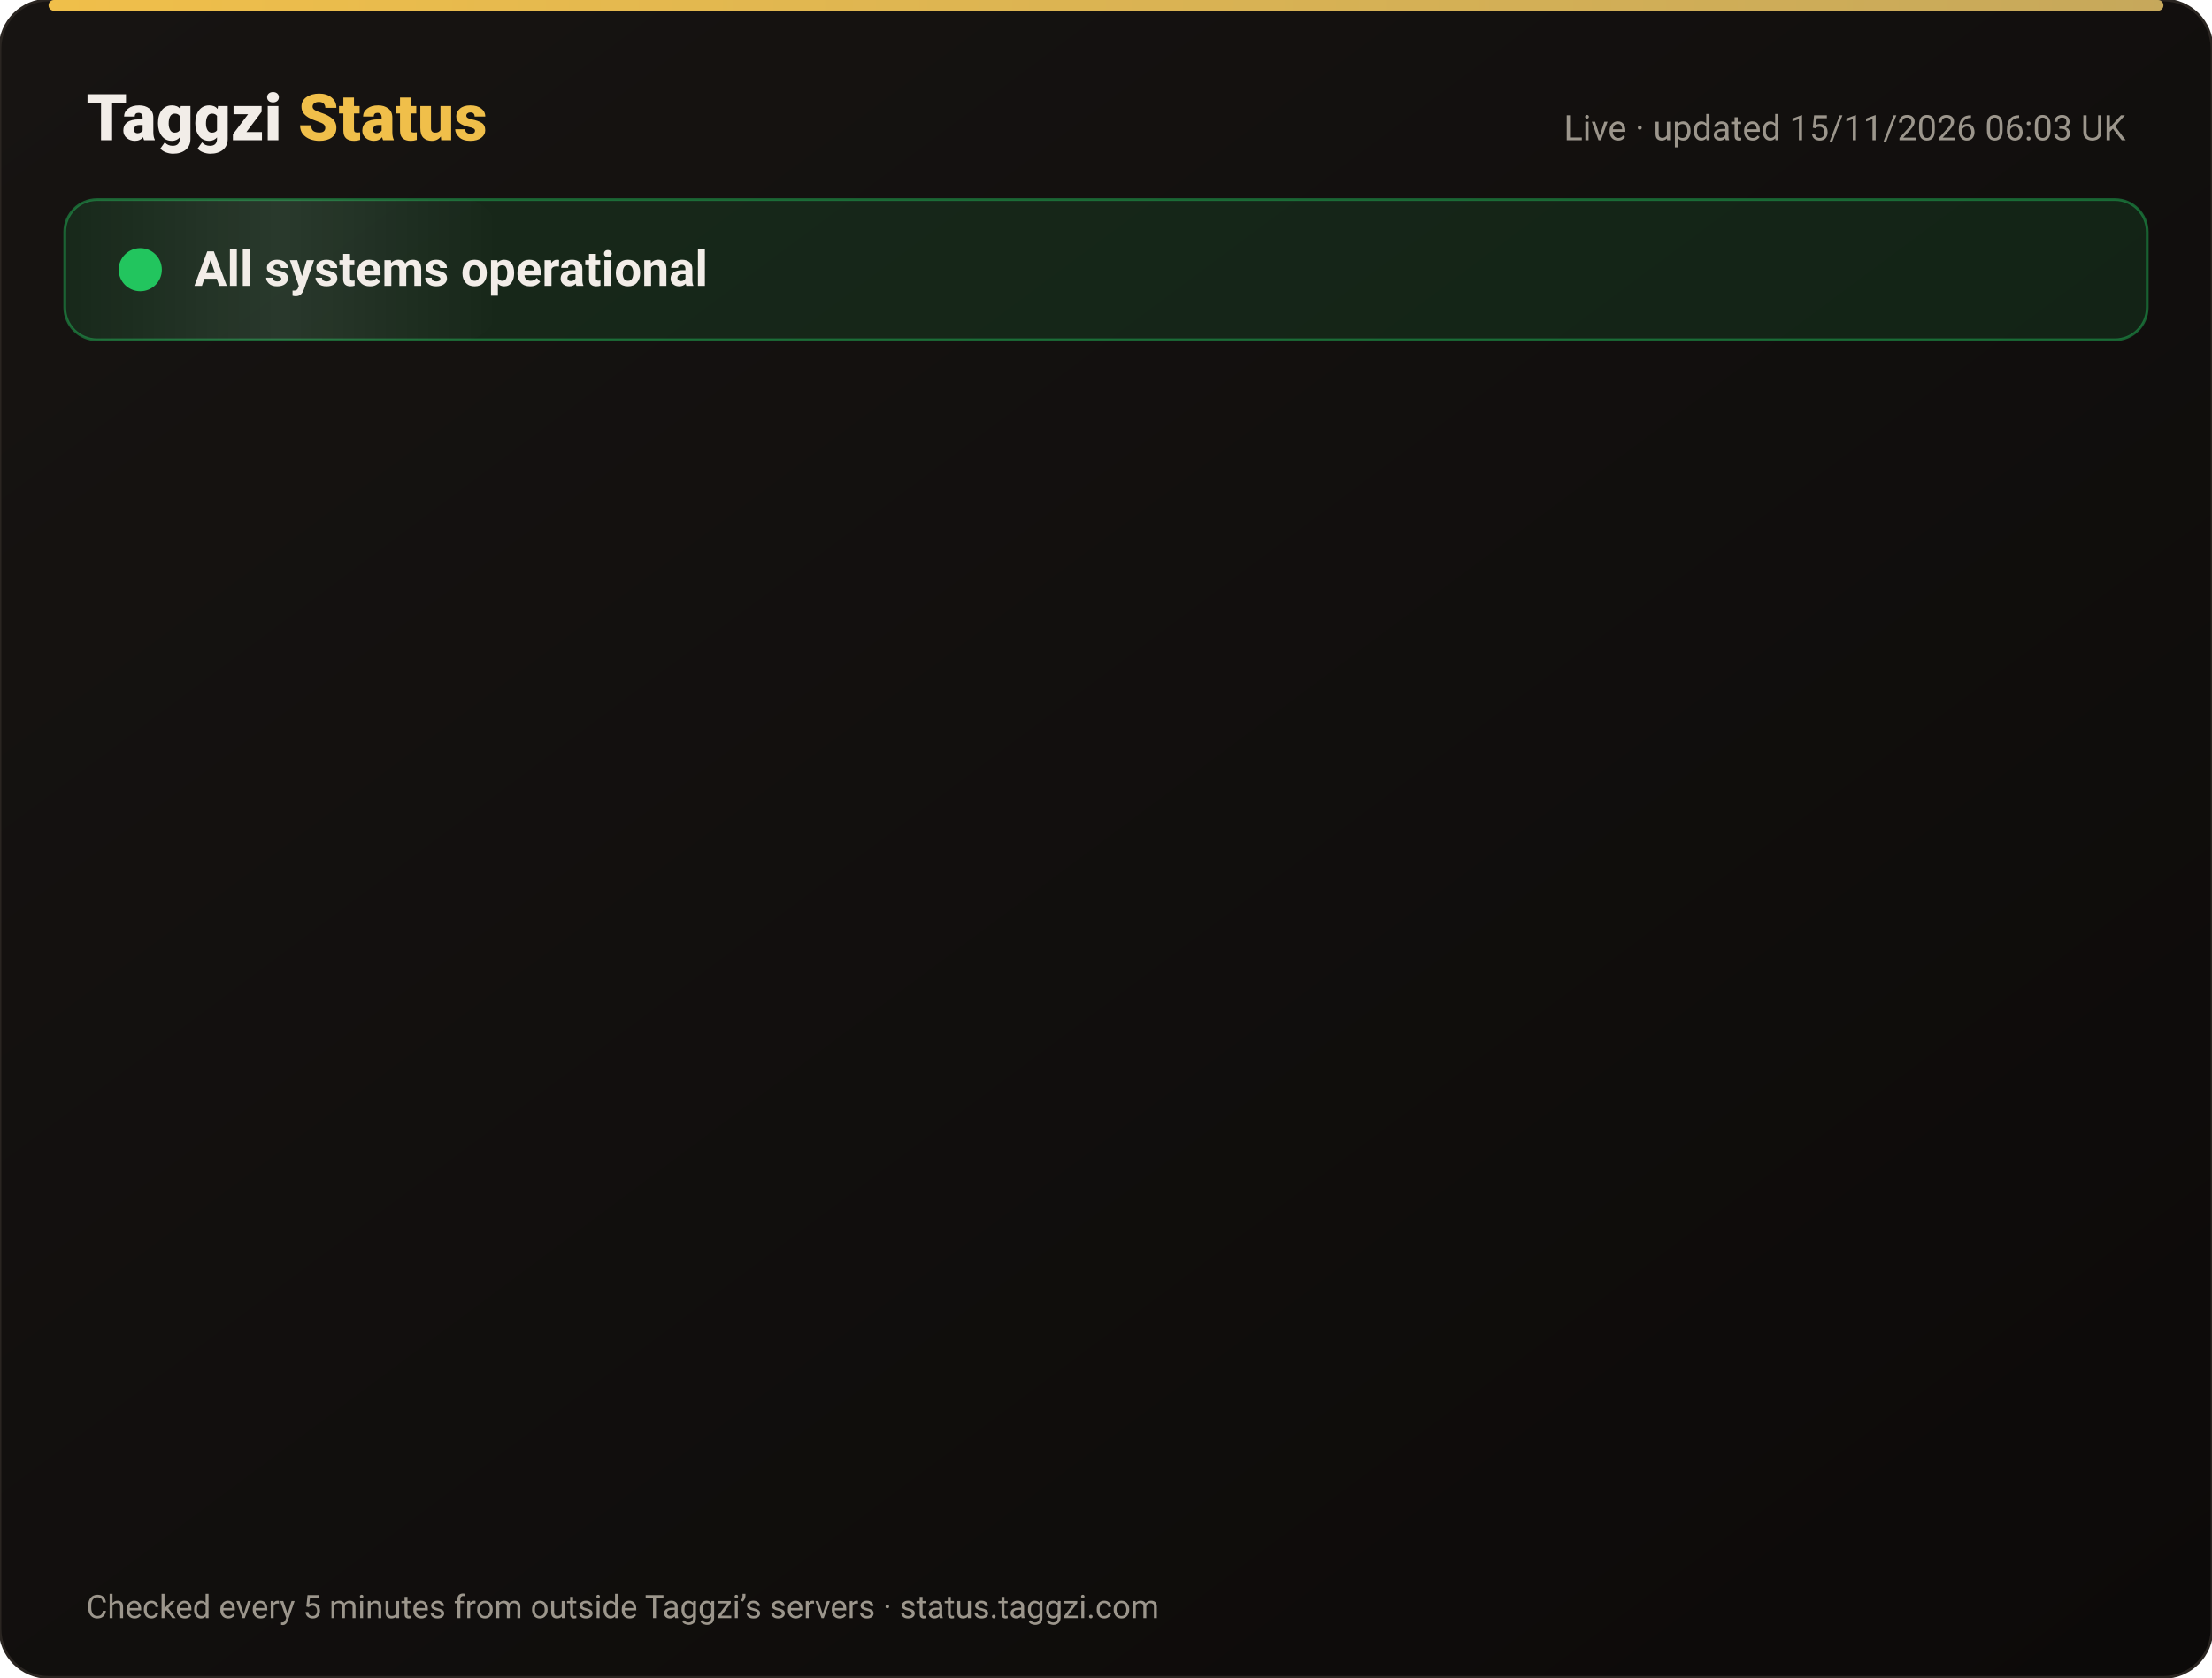
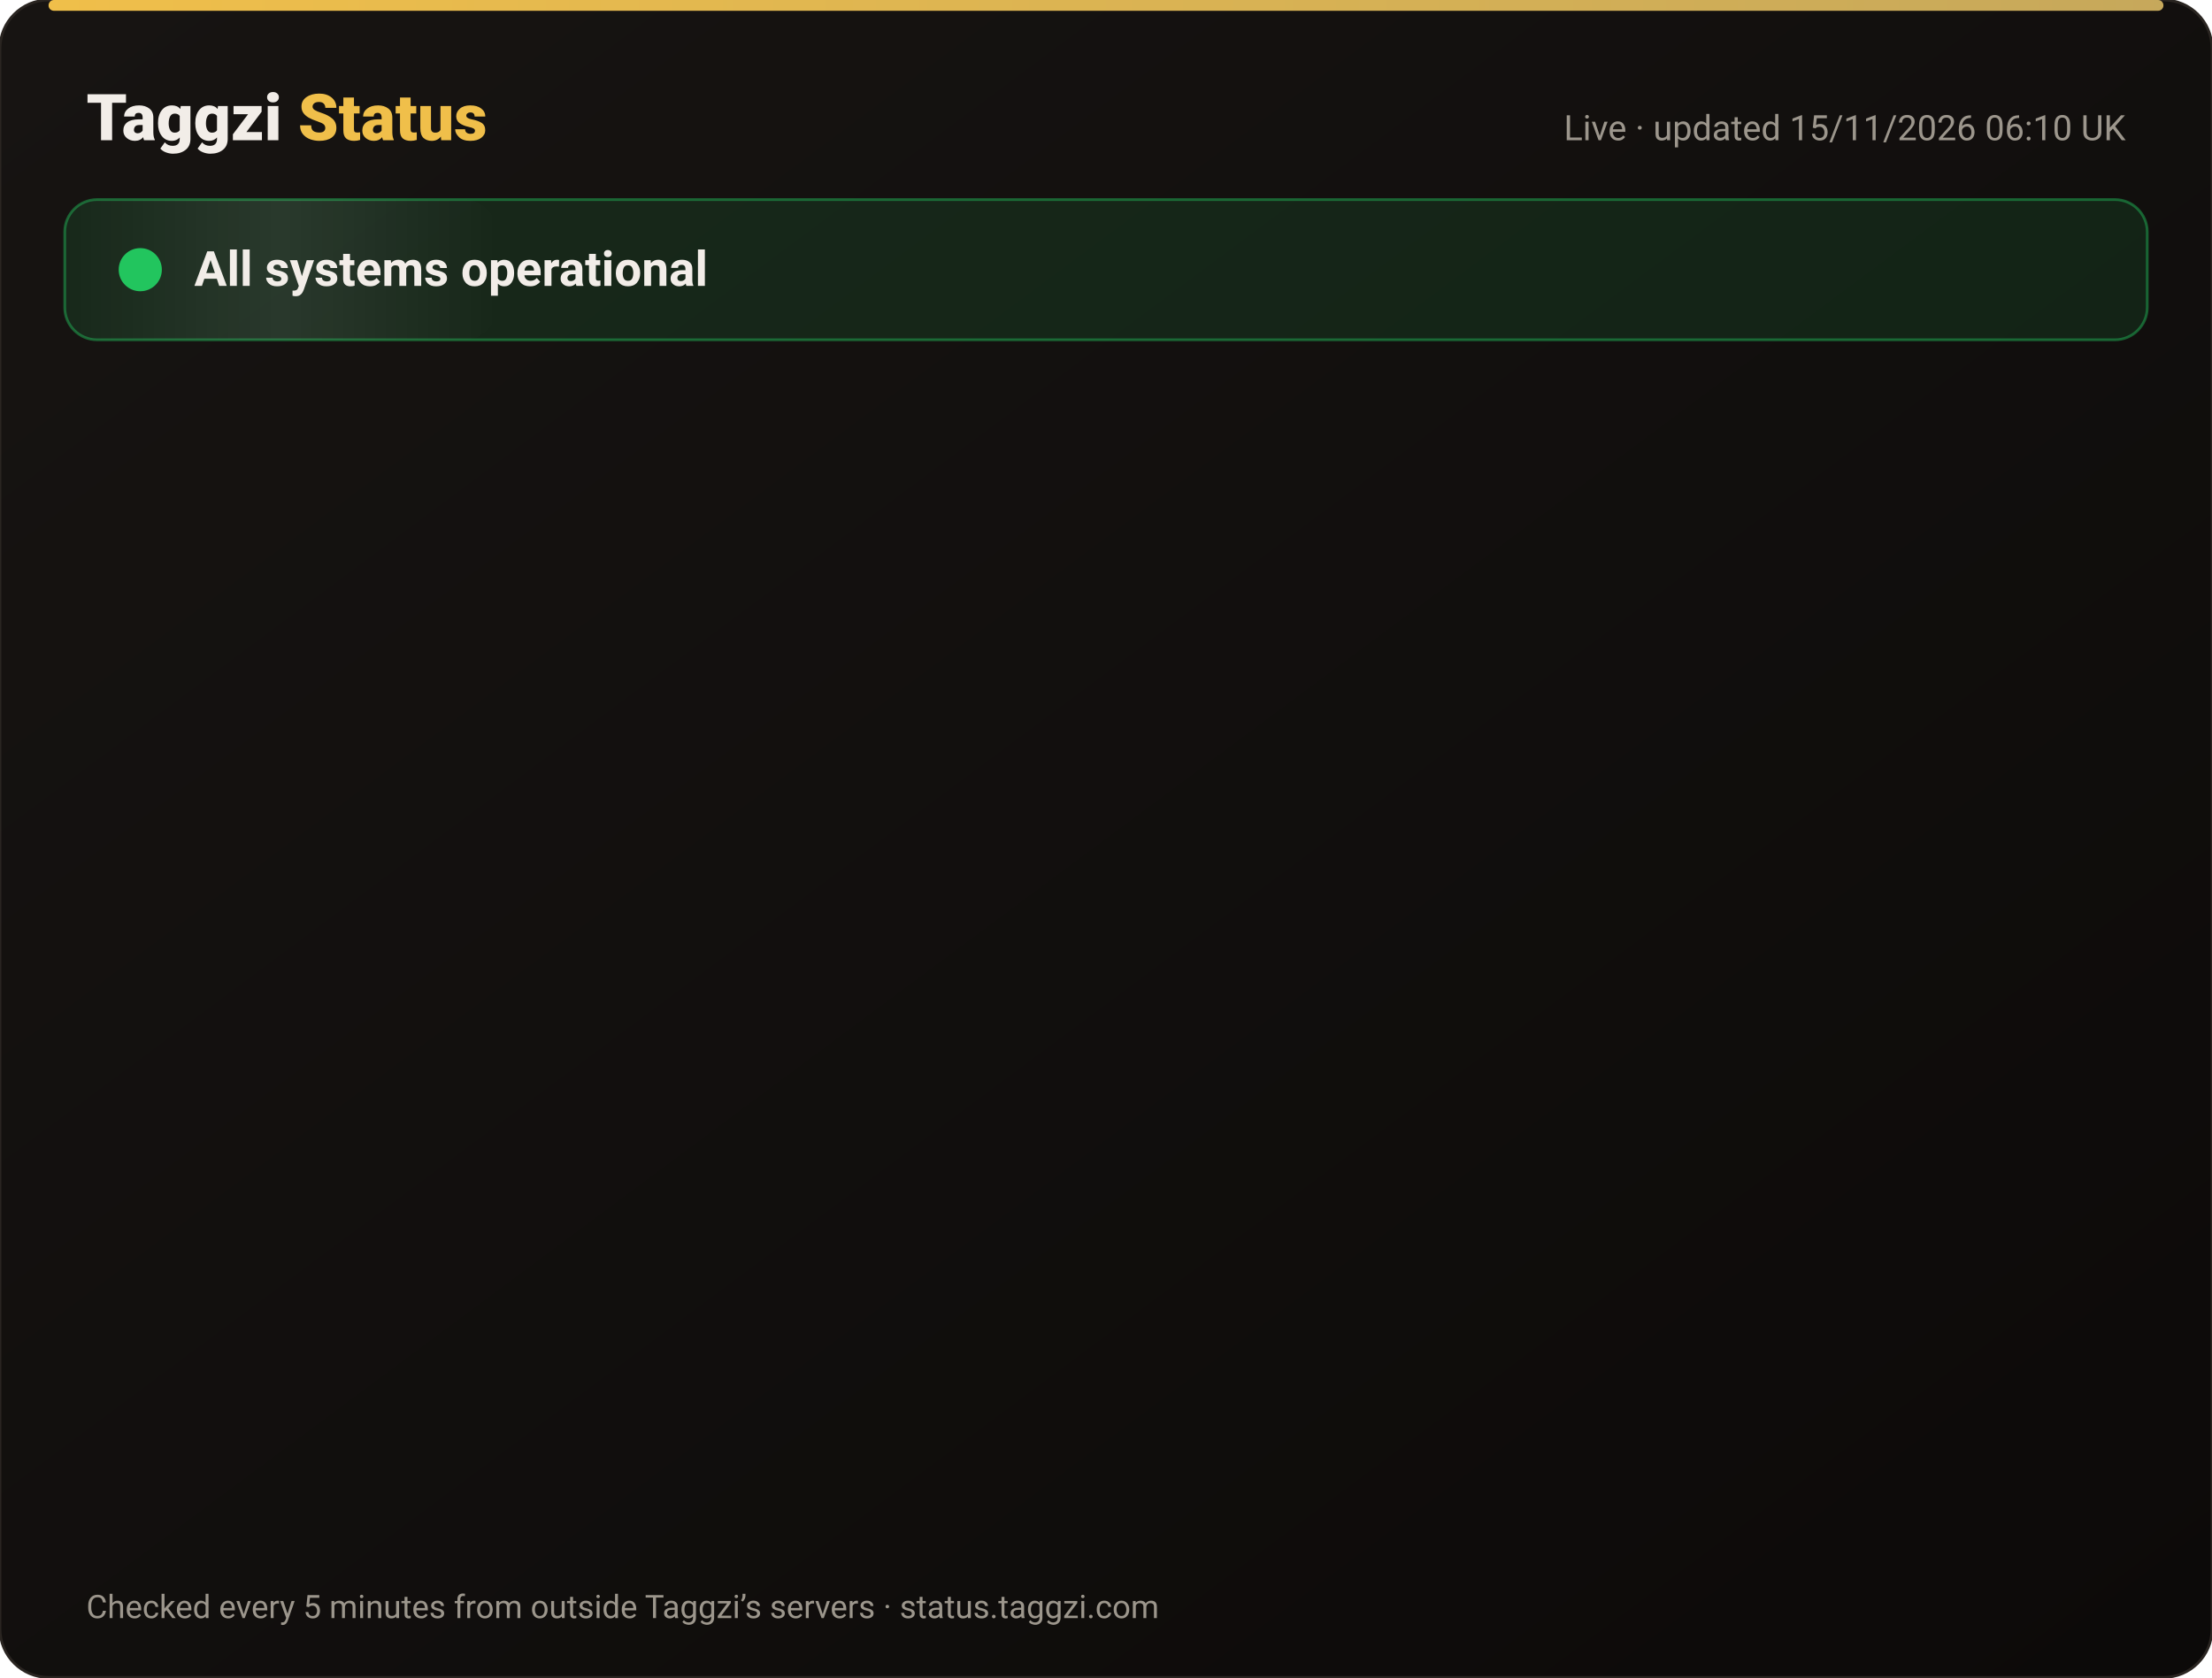
<svg xmlns="http://www.w3.org/2000/svg" width="820" height="622" viewBox="0 0 820 622" font-family="-apple-system,Segoe UI,Roboto,Helvetica,Arial,sans-serif">
  <defs>
    <linearGradient id="bg" x1="0" y1="0" x2="1" y2="1">
      <stop offset="0" stop-color="#171412" />
      <stop offset="1" stop-color="#0C0A09" />
    </linearGradient>
    <linearGradient id="gold" x1="0" x2="1">
      <stop offset="0" stop-color="#F0BF4A" />
      <stop offset="1" stop-color="#c6a85b" />
    </linearGradient>
    <linearGradient id="shine" x1="0" x2="1">
      <stop offset="0" stop-color="#fff" stop-opacity="0" />
      <stop offset=".5" stop-color="#fff" stop-opacity=".08" />
      <stop offset="1" stop-color="#fff" stop-opacity="0" />
    </linearGradient>
  </defs>
  <rect width="820" height="622" rx="18" fill="url(#bg)" stroke="#2a2521" />
  <rect x="18" y="0" width="784" height="4" rx="2" fill="url(#gold)" />
  <text x="32" y="52" font-size="24" font-weight="800" fill="#F2EDE8">Taggzi <tspan fill="#F0BF4A">Status</tspan>
  </text>
-   <text x="788" y="52" font-size="13" fill="#9C968C" text-anchor="end">Live · updated 15/11/2026 06:03 UK</text>
+   <text x="788" y="52" font-size="13" fill="#9C968C" text-anchor="end">Live · updated 15/11/2026 06:10 UK</text>
  <rect x="24" y="74" width="772" height="52" rx="12" fill="#22c55e" fill-opacity=".12" stroke="#22c55e" stroke-opacity=".45" />
  <rect x="24" y="74" width="160" height="52" rx="12" fill="url(#shine)">
    <animate attributeName="x" from="-160" to="820" dur="4s" repeatCount="indefinite" />
  </rect>
  <circle cx="52" cy="100" r="7" fill="#22c55e" />
  <circle cx="52" cy="100" r="7" fill="none" stroke="#22c55e" stroke-width="2">
    <animate attributeName="r" values="7;15;7" dur="2s" repeatCount="indefinite" />
    <animate attributeName="opacity" values=".9;0;.9" dur="2s" repeatCount="indefinite" />
  </circle>
  <text x="72" y="106" font-size="18" font-weight="700" fill="#F2EDE8">All systems operational</text>
  <g opacity="0">
    <animate attributeName="opacity" from="0" to="1" begin="0.00s" dur=".6s" fill="freeze" />
    <line x1="32" y1="188" x2="788" y2="188" stroke="#2a2521" />
    <circle cx="44" cy="166" r="6" fill="#22c55e">
      <animate attributeName="opacity" values="1;.45;1" dur="2.4s" begin="0.00s" repeatCount="indefinite" />
    </circle>
    <text x="62" y="171" font-size="15" font-weight="650" fill="#F2EDE8">Website</text>
    <text x="630" y="171" font-size="13" fill="#9C968C" text-anchor="end">99.97% uptime</text>
    <rect x="648" y="154" width="140" height="24" rx="12" fill="#22c55e" fill-opacity=".14" stroke="#22c55e" stroke-opacity=".5" />
    <text x="718" y="171" font-size="12" font-weight="700" fill="#22c55e" text-anchor="middle">Operational</text>
  </g>
  <g opacity="0">
    <animate attributeName="opacity" from="0" to="1" begin="0.15s" dur=".6s" fill="freeze" />
    <line x1="32" y1="234" x2="788" y2="234" stroke="#2a2521" />
    <circle cx="44" cy="212" r="6" fill="#22c55e">
      <animate attributeName="opacity" values="1;.45;1" dur="2.4s" begin="0.15s" repeatCount="indefinite" />
    </circle>
    <text x="62" y="217" font-size="15" font-weight="650" fill="#F2EDE8">Tag scans</text>
    <text x="630" y="217" font-size="13" fill="#9C968C" text-anchor="end">99.97% uptime</text>
    <rect x="648" y="200" width="140" height="24" rx="12" fill="#22c55e" fill-opacity=".14" stroke="#22c55e" stroke-opacity=".5" />
    <text x="718" y="217" font-size="12" font-weight="700" fill="#22c55e" text-anchor="middle">Operational</text>
  </g>
  <g opacity="0">
    <animate attributeName="opacity" from="0" to="1" begin="0.30s" dur=".6s" fill="freeze" />
    <line x1="32" y1="280" x2="788" y2="280" stroke="#2a2521" />
    <circle cx="44" cy="258" r="6" fill="#22c55e">
      <animate attributeName="opacity" values="1;.45;1" dur="2.4s" begin="0.30s" repeatCount="indefinite" />
    </circle>
    <text x="62" y="263" font-size="15" font-weight="650" fill="#F2EDE8">Manual tag lookup</text>
    <text x="630" y="263" font-size="13" fill="#9C968C" text-anchor="end">99.97% uptime</text>
    <rect x="648" y="246" width="140" height="24" rx="12" fill="#22c55e" fill-opacity=".14" stroke="#22c55e" stroke-opacity=".5" />
    <text x="718" y="263" font-size="12" font-weight="700" fill="#22c55e" text-anchor="middle">Operational</text>
  </g>
  <g opacity="0">
    <animate attributeName="opacity" from="0" to="1" begin="0.45s" dur=".6s" fill="freeze" />
    <line x1="32" y1="326" x2="788" y2="326" stroke="#2a2521" />
    <circle cx="44" cy="304" r="6" fill="#22c55e">
      <animate attributeName="opacity" values="1;.45;1" dur="2.4s" begin="0.45s" repeatCount="indefinite" />
    </circle>
    <text x="62" y="309" font-size="15" font-weight="650" fill="#F2EDE8">App &amp; login</text>
    <text x="630" y="309" font-size="13" fill="#9C968C" text-anchor="end">99.97% uptime</text>
    <rect x="648" y="292" width="140" height="24" rx="12" fill="#22c55e" fill-opacity=".14" stroke="#22c55e" stroke-opacity=".5" />
    <text x="718" y="309" font-size="12" font-weight="700" fill="#22c55e" text-anchor="middle">Operational</text>
  </g>
  <g opacity="0">
    <animate attributeName="opacity" from="0" to="1" begin="0.60s" dur=".6s" fill="freeze" />
    <line x1="32" y1="372" x2="788" y2="372" stroke="#2a2521" />
    <circle cx="44" cy="350" r="6" fill="#22c55e">
      <animate attributeName="opacity" values="1;.45;1" dur="2.4s" begin="0.60s" repeatCount="indefinite" />
    </circle>
    <text x="62" y="355" font-size="15" font-weight="650" fill="#F2EDE8">Community alerts</text>
    <text x="630" y="355" font-size="13" fill="#9C968C" text-anchor="end">99.97% uptime</text>
    <rect x="648" y="338" width="140" height="24" rx="12" fill="#22c55e" fill-opacity=".14" stroke="#22c55e" stroke-opacity=".5" />
    <text x="718" y="355" font-size="12" font-weight="700" fill="#22c55e" text-anchor="middle">Operational</text>
  </g>
  <g opacity="0">
    <animate attributeName="opacity" from="0" to="1" begin="0.75s" dur=".6s" fill="freeze" />
    <line x1="32" y1="418" x2="788" y2="418" stroke="#2a2521" />
    <circle cx="44" cy="396" r="6" fill="#22c55e">
      <animate attributeName="opacity" values="1;.45;1" dur="2.4s" begin="0.75s" repeatCount="indefinite" />
    </circle>
    <text x="62" y="401" font-size="15" font-weight="650" fill="#F2EDE8">Private calling</text>
    <text x="630" y="401" font-size="13" fill="#9C968C" text-anchor="end">99.97% uptime</text>
    <rect x="648" y="384" width="140" height="24" rx="12" fill="#22c55e" fill-opacity=".14" stroke="#22c55e" stroke-opacity=".5" />
    <text x="718" y="401" font-size="12" font-weight="700" fill="#22c55e" text-anchor="middle">Operational</text>
  </g>
  <g opacity="0">
    <animate attributeName="opacity" from="0" to="1" begin="0.90s" dur=".6s" fill="freeze" />
    <line x1="32" y1="464" x2="788" y2="464" stroke="#2a2521" />
    <circle cx="44" cy="442" r="6" fill="#22c55e">
      <animate attributeName="opacity" values="1;.45;1" dur="2.4s" begin="0.90s" repeatCount="indefinite" />
    </circle>
    <text x="62" y="447" font-size="15" font-weight="650" fill="#F2EDE8">Payments</text>
    <text x="630" y="447" font-size="13" fill="#9C968C" text-anchor="end">99.96% uptime</text>
    <rect x="648" y="430" width="140" height="24" rx="12" fill="#22c55e" fill-opacity=".14" stroke="#22c55e" stroke-opacity=".5" />
    <text x="718" y="447" font-size="12" font-weight="700" fill="#22c55e" text-anchor="middle">Operational</text>
  </g>
  <g opacity="0">
    <animate attributeName="opacity" from="0" to="1" begin="1.05s" dur=".6s" fill="freeze" />
    <line x1="32" y1="510" x2="788" y2="510" stroke="#2a2521" />
    <circle cx="44" cy="488" r="6" fill="#22c55e">
      <animate attributeName="opacity" values="1;.45;1" dur="2.4s" begin="1.05s" repeatCount="indefinite" />
    </circle>
    <text x="62" y="493" font-size="15" font-weight="650" fill="#F2EDE8">Email &amp; support</text>
    <text x="630" y="493" font-size="13" fill="#9C968C" text-anchor="end">99.97% uptime</text>
    <rect x="648" y="476" width="140" height="24" rx="12" fill="#22c55e" fill-opacity=".14" stroke="#22c55e" stroke-opacity=".5" />
    <text x="718" y="493" font-size="12" font-weight="700" fill="#22c55e" text-anchor="middle">Operational</text>
  </g>
  <g opacity="0">
    <animate attributeName="opacity" from="0" to="1" begin="1.20s" dur=".6s" fill="freeze" />
    <line x1="32" y1="556" x2="788" y2="556" stroke="#2a2521" />
    <circle cx="44" cy="534" r="6" fill="#22c55e">
      <animate attributeName="opacity" values="1;.45;1" dur="2.4s" begin="1.20s" repeatCount="indefinite" />
    </circle>
    <text x="62" y="539" font-size="15" font-weight="650" fill="#F2EDE8">Secure connection (SSL)</text>
    <text x="630" y="539" font-size="13" fill="#9C968C" text-anchor="end">100.00% uptime</text>
    <rect x="648" y="522" width="140" height="24" rx="12" fill="#22c55e" fill-opacity=".14" stroke="#22c55e" stroke-opacity=".5" />
    <text x="718" y="539" font-size="12" font-weight="700" fill="#22c55e" text-anchor="middle">Operational</text>
  </g>
  <text x="32" y="600" font-size="12" fill="#9C968C">Checked every 5 minutes from outside Taggzi’s servers · status.taggzi.com</text>
</svg>
